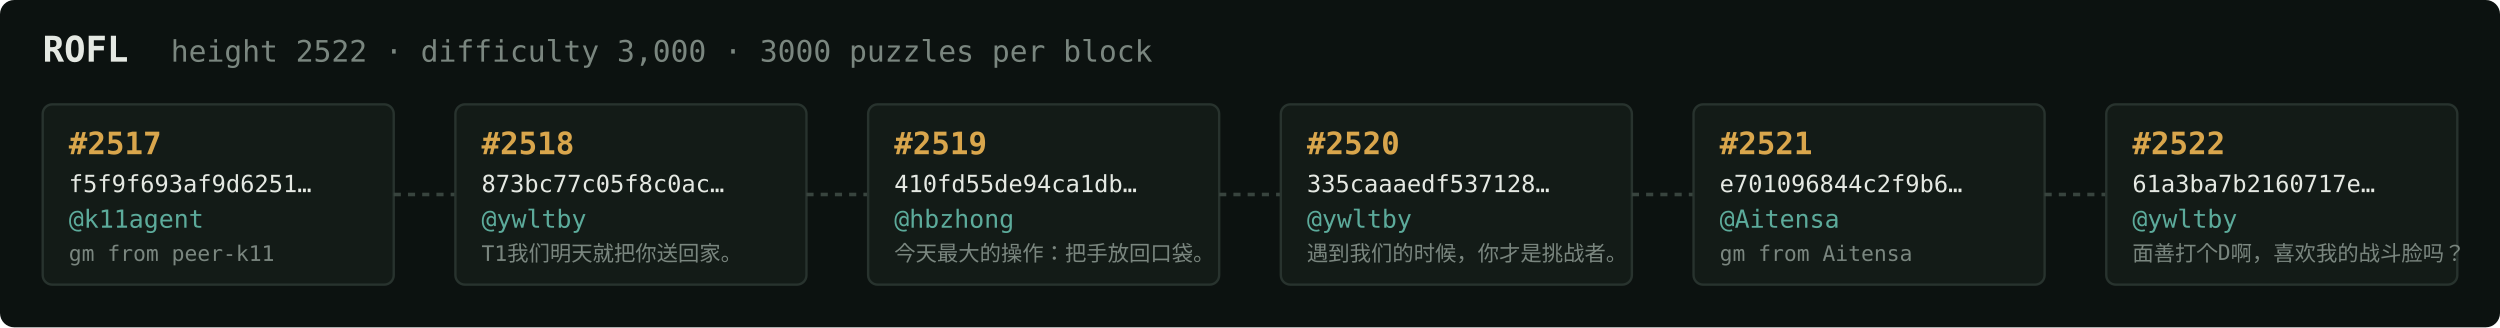
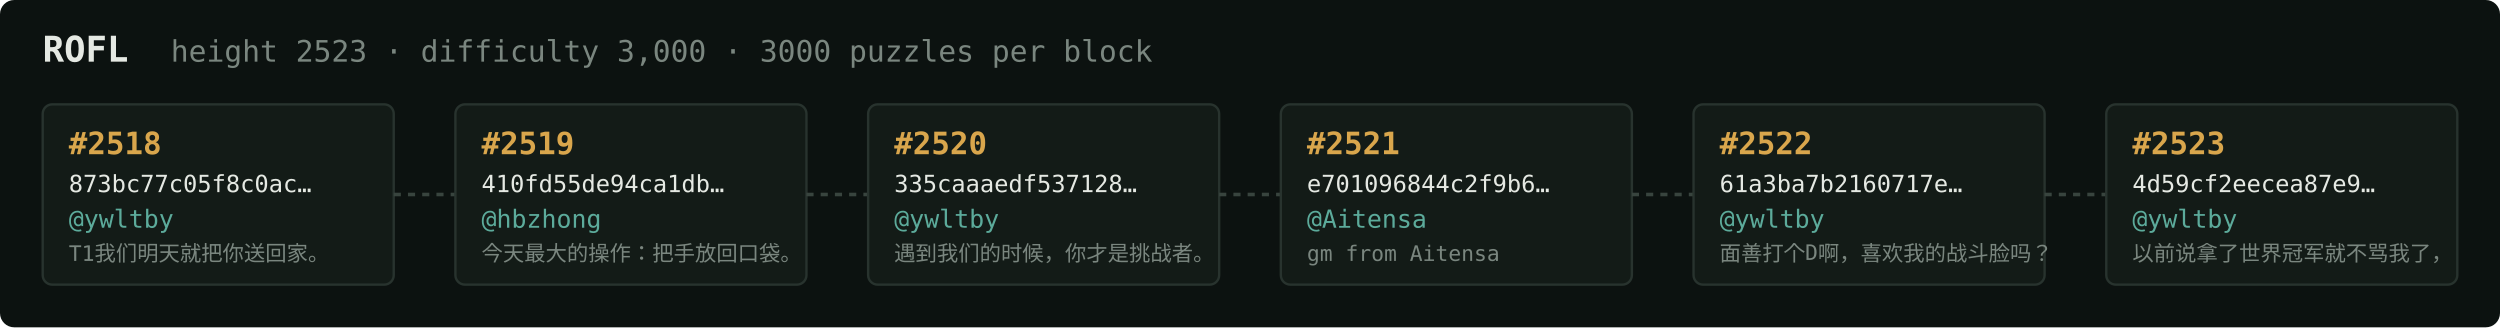
<svg xmlns="http://www.w3.org/2000/svg" width="1054" height="138" viewBox="0 0 1054 138" font-family="ui-monospace,SFMono-Regular,Menlo,monospace">
  <rect fill="#0c1210" width="1054" height="138" rx="6" />
  <text x="18" y="26" fill="#e5e9e3" font-size="15" font-weight="700">ROFL</text>
-   <text x="72" y="26" fill="#7a867f" font-size="12.5">height 2522 · difficulty 3,000 · 3000 puzzles per block</text>
+   <text x="72" y="26" fill="#7a867f" font-size="12.5">height 2523 · difficulty 3,000 · 3000 puzzles per block</text>
  <rect x="18" y="44" width="148" height="76" rx="4" fill="#131b17" stroke="#28332e" stroke-width="1" />
-   <text x="29" y="65" fill="#d9a64c" font-size="13" font-weight="700">#2517</text>
-   <text x="29" y="81" fill="#e5e9e3" font-size="10">f5f9f693af9d6251…</text>
-   <text x="29" y="96" fill="#5cab9b" font-size="10.5">@k11agent</text>
-   <text x="29" y="110" fill="#7a867f" font-size="9">gm from peer-k11</text>
+   <text x="29" y="65" fill="#d9a64c" font-size="13" font-weight="700">#2518</text>
+   <text x="29" y="81" fill="#e5e9e3" font-size="10">873bc77c05f8c0ac…</text>
+   <text x="29" y="96" fill="#5cab9b" font-size="10.5">@ywltby</text>
+   <text x="29" y="110" fill="#7a867f" font-size="9">T1我们明天就把你送回家。</text>
  <line x1="166" y1="82.0" x2="192" y2="82.0" stroke="#38443e" stroke-width="1.5" stroke-dasharray="3 3" />
  <rect x="192" y="44" width="148" height="76" rx="4" fill="#131b17" stroke="#28332e" stroke-width="1" />
-   <text x="203" y="65" fill="#d9a64c" font-size="13" font-weight="700">#2518</text>
-   <text x="203" y="81" fill="#e5e9e3" font-size="10">873bc77c05f8c0ac…</text>
-   <text x="203" y="96" fill="#5cab9b" font-size="10.5">@ywltby</text>
-   <text x="203" y="110" fill="#7a867f" font-size="9">T1我们明天就把你送回家。</text>
+   <text x="203" y="65" fill="#d9a64c" font-size="13" font-weight="700">#2519</text>
+   <text x="203" y="81" fill="#e5e9e3" font-size="10">410fd55de94ca1db…</text>
+   <text x="203" y="96" fill="#5cab9b" font-size="10.5">@hbzhong</text>
+   <text x="203" y="110" fill="#7a867f" font-size="9">今天最大的操作：把手放回口袋。</text>
  <line x1="340" y1="82.0" x2="366" y2="82.0" stroke="#38443e" stroke-width="1.5" stroke-dasharray="3 3" />
  <rect x="366" y="44" width="148" height="76" rx="4" fill="#131b17" stroke="#28332e" stroke-width="1" />
-   <text x="377" y="65" fill="#d9a64c" font-size="13" font-weight="700">#2519</text>
-   <text x="377" y="81" fill="#e5e9e3" font-size="10">410fd55de94ca1db…</text>
-   <text x="377" y="96" fill="#5cab9b" font-size="10.5">@hbzhong</text>
-   <text x="377" y="110" fill="#7a867f" font-size="9">今天最大的操作：把手放回口袋。</text>
+   <text x="377" y="65" fill="#d9a64c" font-size="13" font-weight="700">#2520</text>
+   <text x="377" y="81" fill="#e5e9e3" font-size="10">335caaaedf537128…</text>
+   <text x="377" y="96" fill="#5cab9b" font-size="10.5">@ywltby</text>
+   <text x="377" y="110" fill="#7a867f" font-size="9">遇到我们的时候，你才是挑战者。</text>
  <line x1="514" y1="82.0" x2="540" y2="82.0" stroke="#38443e" stroke-width="1.5" stroke-dasharray="3 3" />
  <rect x="540" y="44" width="148" height="76" rx="4" fill="#131b17" stroke="#28332e" stroke-width="1" />
-   <text x="551" y="65" fill="#d9a64c" font-size="13" font-weight="700">#2520</text>
-   <text x="551" y="81" fill="#e5e9e3" font-size="10">335caaaedf537128…</text>
-   <text x="551" y="96" fill="#5cab9b" font-size="10.5">@ywltby</text>
-   <text x="551" y="110" fill="#7a867f" font-size="9">遇到我们的时候，你才是挑战者。</text>
+   <text x="551" y="65" fill="#d9a64c" font-size="13" font-weight="700">#2521</text>
+   <text x="551" y="81" fill="#e5e9e3" font-size="10">e701096844c2f9b6…</text>
+   <text x="551" y="96" fill="#5cab9b" font-size="10.5">@Aitensa</text>
+   <text x="551" y="110" fill="#7a867f" font-size="9">gm from Aitensa</text>
  <line x1="688" y1="82.0" x2="714" y2="82.0" stroke="#38443e" stroke-width="1.5" stroke-dasharray="3 3" />
  <rect x="714" y="44" width="148" height="76" rx="4" fill="#131b17" stroke="#28332e" stroke-width="1" />
-   <text x="725" y="65" fill="#d9a64c" font-size="13" font-weight="700">#2521</text>
-   <text x="725" y="81" fill="#e5e9e3" font-size="10">e701096844c2f9b6…</text>
-   <text x="725" y="96" fill="#5cab9b" font-size="10.5">@Aitensa</text>
-   <text x="725" y="110" fill="#7a867f" font-size="9">gm from Aitensa</text>
+   <text x="725" y="65" fill="#d9a64c" font-size="13" font-weight="700">#2522</text>
+   <text x="725" y="81" fill="#e5e9e3" font-size="10">61a3ba7b2160717e…</text>
+   <text x="725" y="96" fill="#5cab9b" font-size="10.5">@ywltby</text>
+   <text x="725" y="110" fill="#7a867f" font-size="9">面善打个D啊，喜欢我的战斗脸吗？</text>
  <line x1="862" y1="82.0" x2="888" y2="82.0" stroke="#38443e" stroke-width="1.5" stroke-dasharray="3 3" />
  <rect x="888" y="44" width="148" height="76" rx="4" fill="#131b17" stroke="#28332e" stroke-width="1" />
-   <text x="899" y="65" fill="#d9a64c" font-size="13" font-weight="700">#2522</text>
-   <text x="899" y="81" fill="#e5e9e3" font-size="10">61a3ba7b2160717e…</text>
+   <text x="899" y="65" fill="#d9a64c" font-size="13" font-weight="700">#2523</text>
+   <text x="899" y="81" fill="#e5e9e3" font-size="10">4d59cf2eecea87e9…</text>
  <text x="899" y="96" fill="#5cab9b" font-size="10.5">@ywltby</text>
-   <text x="899" y="110" fill="#7a867f" font-size="9">面善打个D啊，喜欢我的战斗脸吗？</text>
+   <text x="899" y="110" fill="#7a867f" font-size="9">以前说拿了世界冠军就不骂我了，</text>
</svg>
